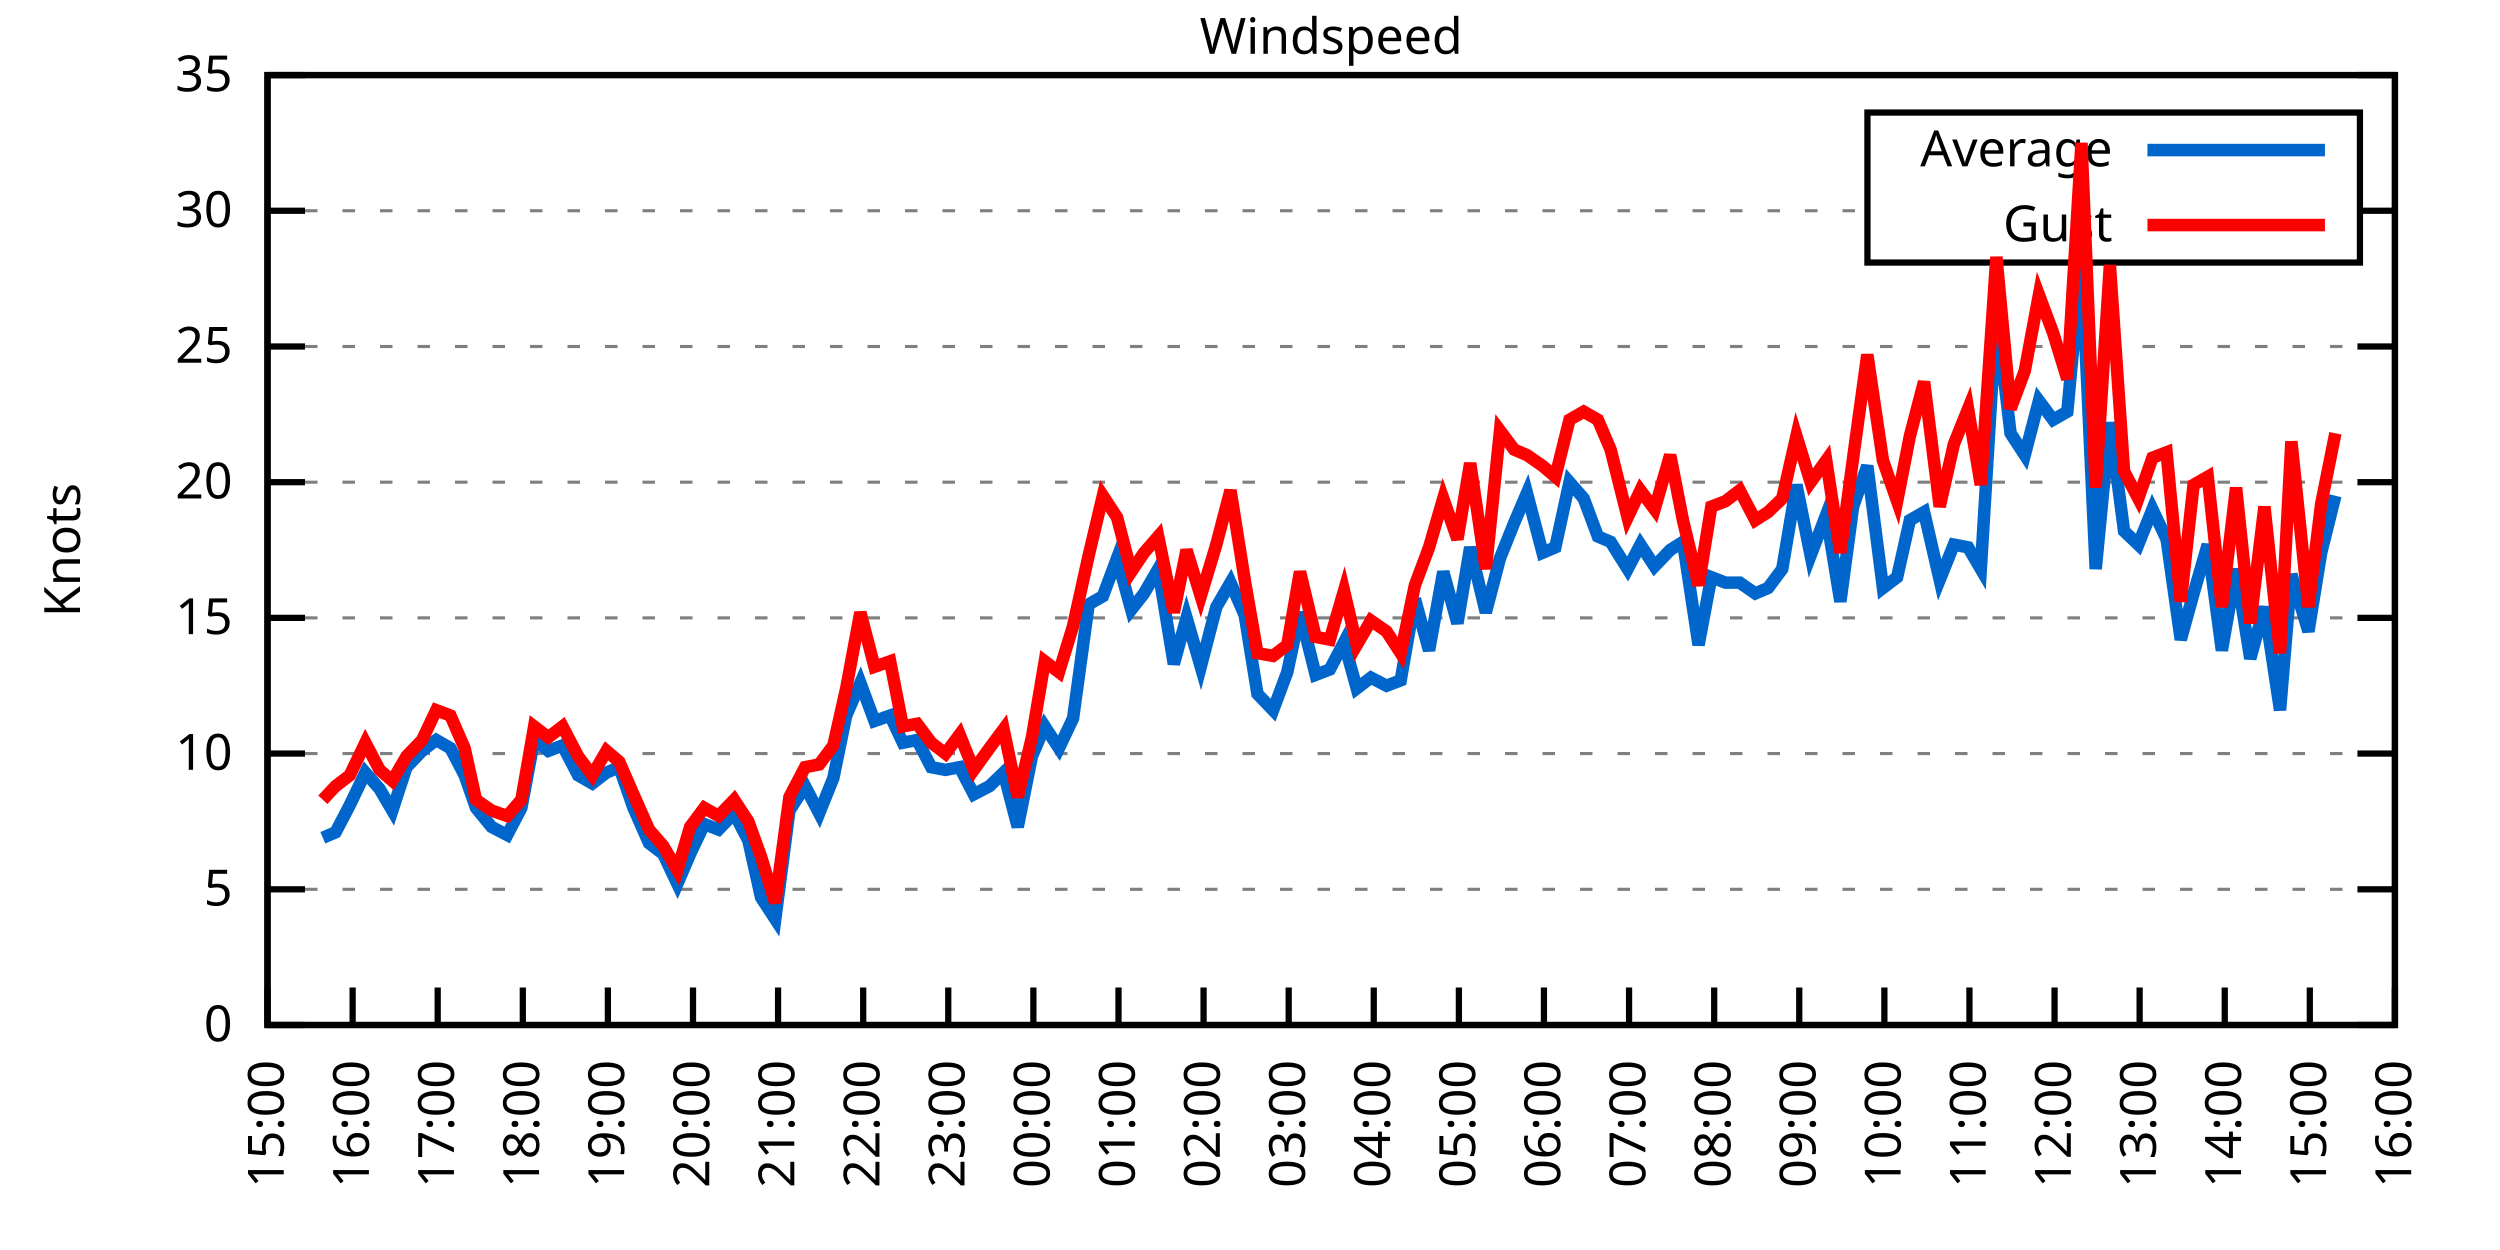
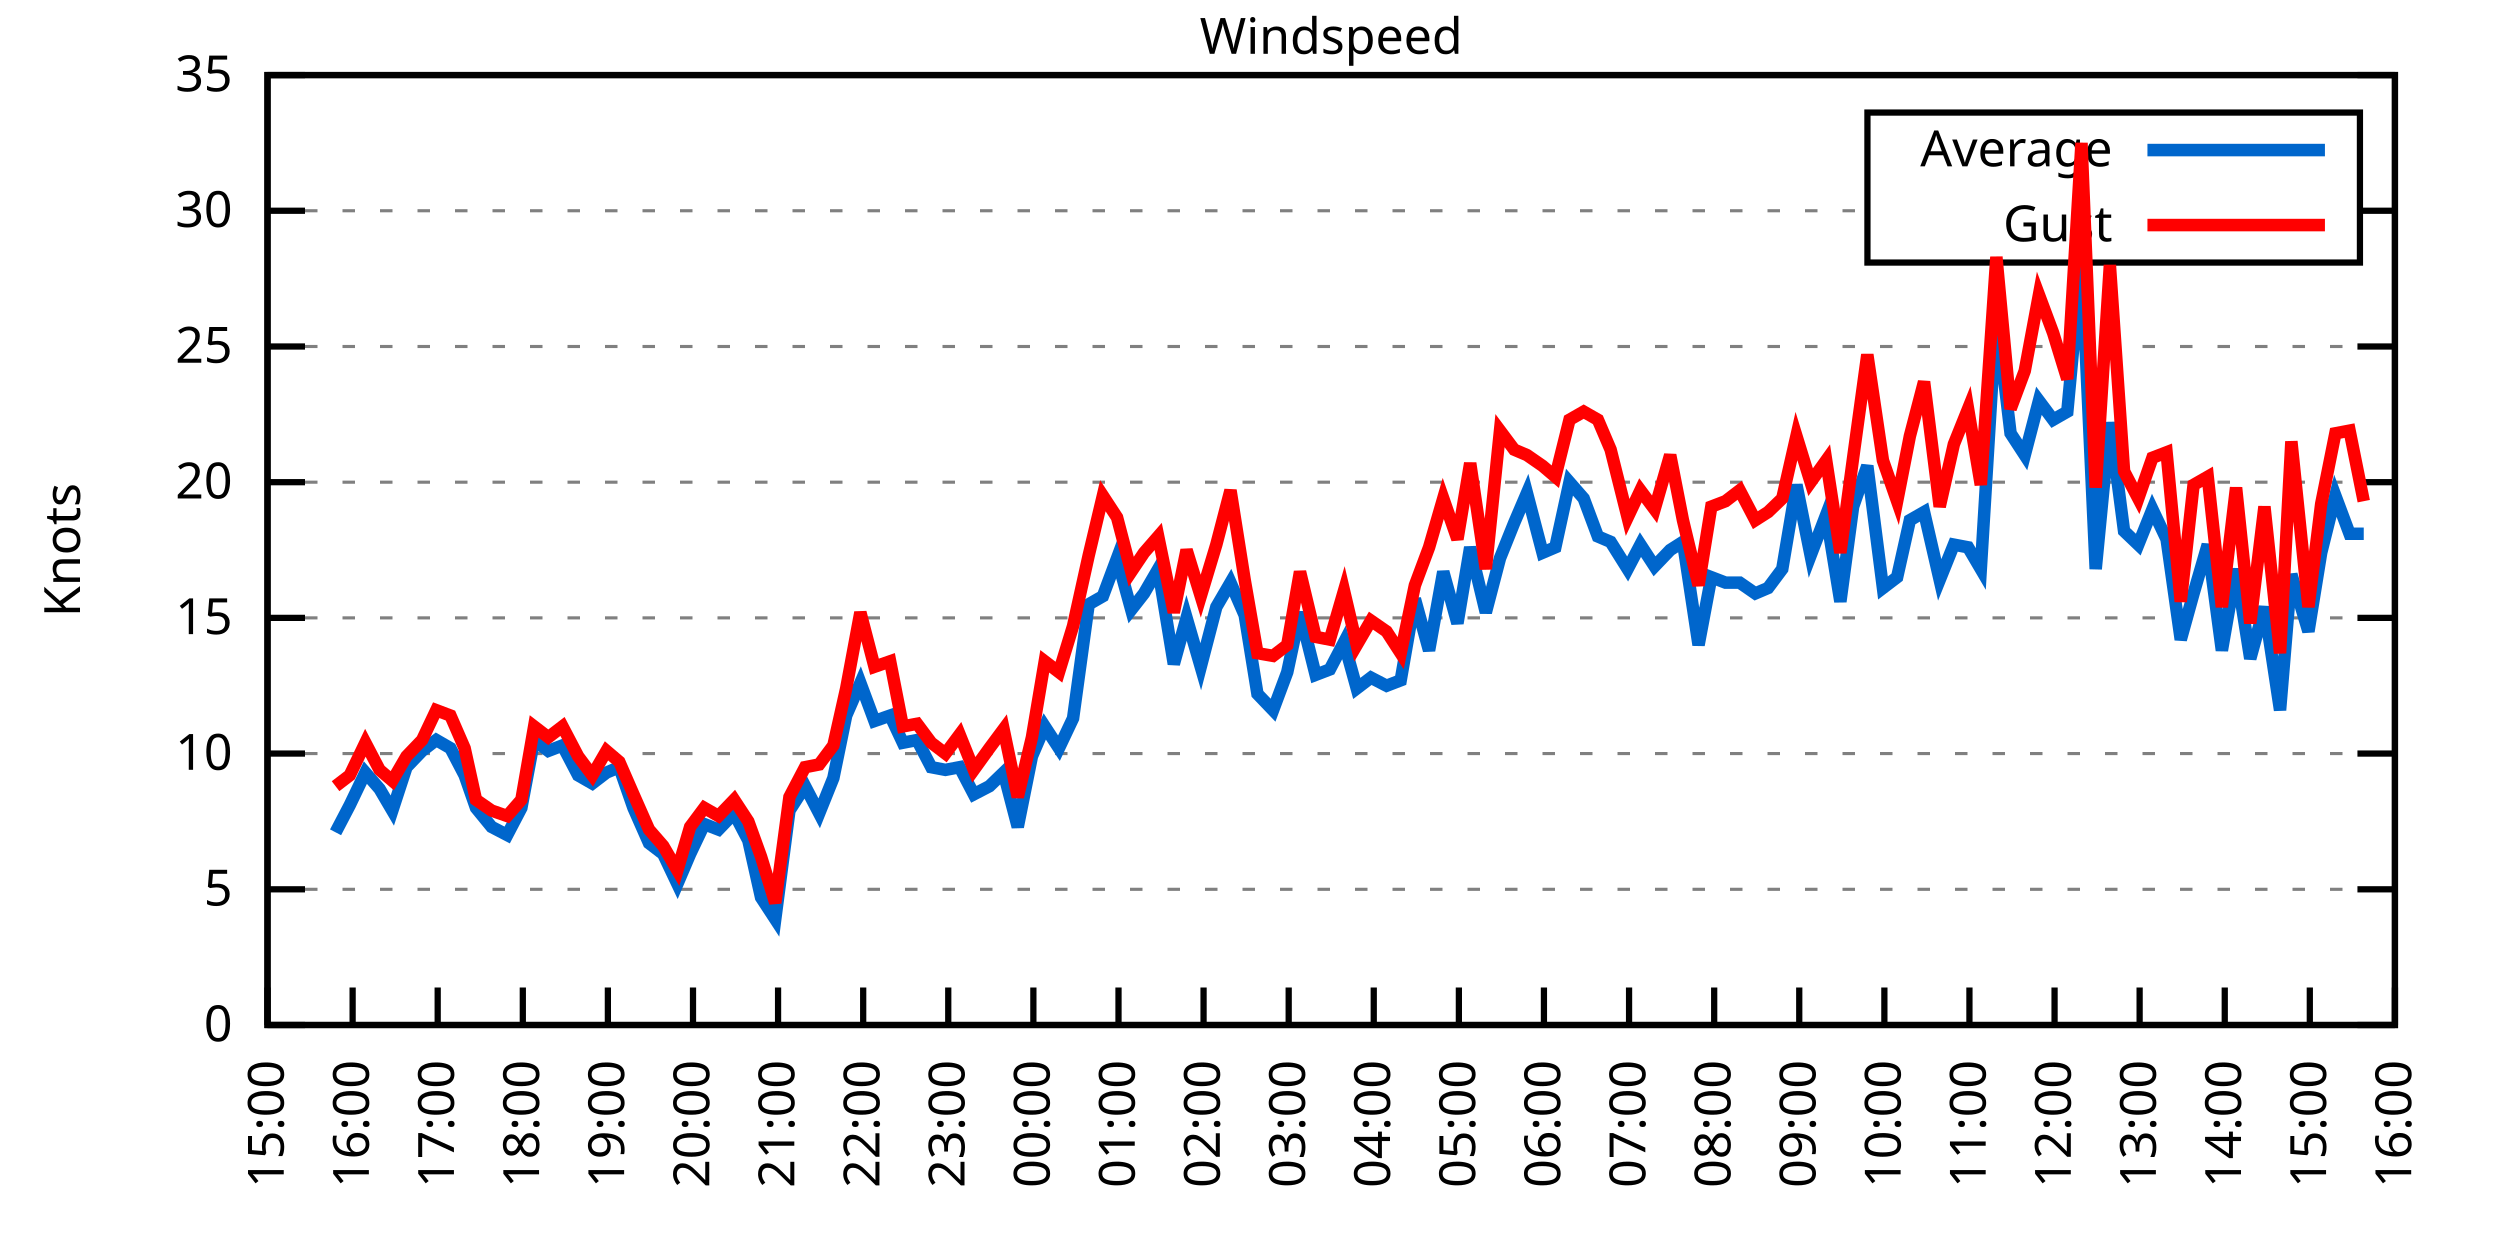
<svg xmlns="http://www.w3.org/2000/svg" xmlns:xlink="http://www.w3.org/1999/xlink" width="400" height="200" viewBox="0 0 400 200">
  <g id="gnuplot_canvas">
    <rect x="0" y="0" width="400" height="200" fill="none" />
    <defs>
      <circle id="gpDot" r="0.5" stroke-width="0.5" stroke="currentColor" />
      <path id="gpPt0" stroke-width="0.333" stroke="currentColor" d="M-1,0 h2 M0,-1 v2" />
      <path id="gpPt1" stroke-width="0.333" stroke="currentColor" d="M-1,-1 L1,1 M1,-1 L-1,1" />
      <path id="gpPt2" stroke-width="0.333" stroke="currentColor" d="M-1,0 L1,0 M0,-1 L0,1 M-1,-1 L1,1 M-1,1 L1,-1" />
      <rect id="gpPt3" stroke-width="0.333" stroke="currentColor" x="-1" y="-1" width="2" height="2" />
      <rect id="gpPt4" stroke-width="0.333" stroke="currentColor" fill="currentColor" x="-1" y="-1" width="2" height="2" />
      <circle id="gpPt5" stroke-width="0.333" stroke="currentColor" cx="0" cy="0" r="1" />
      <use xlink:href="#gpPt5" id="gpPt6" fill="currentColor" stroke="none" />
      <path id="gpPt7" stroke-width="0.333" stroke="currentColor" d="M0,-1.33 L-1.33,0.67 L1.33,0.67 z" />
      <use xlink:href="#gpPt7" id="gpPt8" fill="currentColor" stroke="none" />
      <use xlink:href="#gpPt7" id="gpPt9" stroke="currentColor" transform="rotate(180)" />
      <use xlink:href="#gpPt9" id="gpPt10" fill="currentColor" stroke="none" />
      <use xlink:href="#gpPt3" id="gpPt11" stroke="currentColor" transform="rotate(45)" />
      <use xlink:href="#gpPt11" id="gpPt12" fill="currentColor" stroke="none" />
      <path id="gpPt13" stroke-width="0.333" stroke="currentColor" d="M0,1.330 L1.265,0.411 L0.782,-1.067 L-0.782,-1.076 L-1.265,0.411 z" />
      <use xlink:href="#gpPt13" id="gpPt14" fill="currentColor" stroke="none" />
      <filter id="textbox" filterUnits="objectBoundingBox" x="0" y="0" height="1" width="1">
        <feFlood flood-color="white" flood-opacity="1" result="bgnd" />
        <feComposite in="SourceGraphic" in2="bgnd" operator="atop" />
      </filter>
      <filter id="greybox" filterUnits="objectBoundingBox" x="0" y="0" height="1" width="1">
        <feFlood flood-color="lightgrey" flood-opacity="1" result="grey" />
        <feComposite in="SourceGraphic" in2="grey" operator="atop" />
      </filter>
    </defs>
    <g fill="none" color="white" stroke="currentColor" stroke-width="1.00" stroke-linecap="butt" stroke-linejoin="miter">
</g>
    <g fill="none" color="black" stroke="currentColor" stroke-width="1.00" stroke-linecap="butt" stroke-linejoin="miter">
      <g stroke="none" shape-rendering="crispEdges">
        <polygon fill="rgb(255, 255, 255)" points="42.80,164.00 383.18,164.00 383.18,12.02 42.80,12.02 " />
      </g>
    </g>
    <g fill="none" color="black" stroke="currentColor" stroke-width="1.00" stroke-linecap="butt" stroke-linejoin="miter">
</g>
    <g fill="none" color="black" stroke="black" stroke-width="0.50" stroke-linecap="butt" stroke-linejoin="miter">
</g>
    <g fill="none" color="gray" stroke="currentColor" stroke-width="0.50" stroke-linecap="butt" stroke-linejoin="miter">
      <path stroke="gray" stroke-dasharray="2,4" class="gridline" d="M42.80,164.00 L383.19,164.00  " />
    </g>
    <g fill="none" color="gray" stroke="gray" stroke-width="1.00" stroke-linecap="butt" stroke-linejoin="miter">
</g>
    <g fill="none" color="black" stroke="currentColor" stroke-width="1.00" stroke-linecap="butt" stroke-linejoin="miter">
      <path stroke="black" d="M42.80,164.00 L48.80,164.00 M383.19,164.00 L377.19,164.00  " />
      <g transform="translate(37.20,166.60)" stroke="none" fill="black" font-family="Sans" font-size="8.00" text-anchor="end">
        <text>
          <tspan font-family="Sans"> 0</tspan>
        </text>
      </g>
    </g>
    <g fill="none" color="black" stroke="currentColor" stroke-width="1.00" stroke-linecap="butt" stroke-linejoin="miter">
</g>
    <g fill="none" color="black" stroke="black" stroke-width="0.50" stroke-linecap="butt" stroke-linejoin="miter">
</g>
    <g fill="none" color="gray" stroke="currentColor" stroke-width="0.50" stroke-linecap="butt" stroke-linejoin="miter">
      <path stroke="gray" stroke-dasharray="2,4" class="gridline" d="M42.80,142.29 L383.19,142.29  " />
    </g>
    <g fill="none" color="gray" stroke="gray" stroke-width="1.00" stroke-linecap="butt" stroke-linejoin="miter">
</g>
    <g fill="none" color="black" stroke="currentColor" stroke-width="1.00" stroke-linecap="butt" stroke-linejoin="miter">
      <path stroke="black" d="M42.80,142.29 L48.80,142.29 M383.19,142.29 L377.19,142.29  " />
      <g transform="translate(37.20,144.89)" stroke="none" fill="black" font-family="Sans" font-size="8.00" text-anchor="end">
        <text>
          <tspan font-family="Sans"> 5</tspan>
        </text>
      </g>
    </g>
    <g fill="none" color="black" stroke="currentColor" stroke-width="1.00" stroke-linecap="butt" stroke-linejoin="miter">
</g>
    <g fill="none" color="black" stroke="black" stroke-width="0.50" stroke-linecap="butt" stroke-linejoin="miter">
</g>
    <g fill="none" color="gray" stroke="currentColor" stroke-width="0.50" stroke-linecap="butt" stroke-linejoin="miter">
      <path stroke="gray" stroke-dasharray="2,4" class="gridline" d="M42.80,120.57 L383.19,120.57  " />
    </g>
    <g fill="none" color="gray" stroke="gray" stroke-width="1.00" stroke-linecap="butt" stroke-linejoin="miter">
</g>
    <g fill="none" color="black" stroke="currentColor" stroke-width="1.00" stroke-linecap="butt" stroke-linejoin="miter">
      <path stroke="black" d="M42.80,120.57 L48.80,120.57 M383.19,120.57 L377.19,120.57  " />
      <g transform="translate(37.20,123.17)" stroke="none" fill="black" font-family="Sans" font-size="8.00" text-anchor="end">
        <text>
          <tspan font-family="Sans"> 10</tspan>
        </text>
      </g>
    </g>
    <g fill="none" color="black" stroke="currentColor" stroke-width="1.00" stroke-linecap="butt" stroke-linejoin="miter">
</g>
    <g fill="none" color="black" stroke="black" stroke-width="0.50" stroke-linecap="butt" stroke-linejoin="miter">
</g>
    <g fill="none" color="gray" stroke="currentColor" stroke-width="0.50" stroke-linecap="butt" stroke-linejoin="miter">
      <path stroke="gray" stroke-dasharray="2,4" class="gridline" d="M42.80,98.86 L383.19,98.86  " />
    </g>
    <g fill="none" color="gray" stroke="gray" stroke-width="1.00" stroke-linecap="butt" stroke-linejoin="miter">
</g>
    <g fill="none" color="black" stroke="currentColor" stroke-width="1.00" stroke-linecap="butt" stroke-linejoin="miter">
      <path stroke="black" d="M42.80,98.86 L48.80,98.86 M383.19,98.86 L377.19,98.86  " />
      <g transform="translate(37.20,101.46)" stroke="none" fill="black" font-family="Sans" font-size="8.00" text-anchor="end">
        <text>
          <tspan font-family="Sans"> 15</tspan>
        </text>
      </g>
    </g>
    <g fill="none" color="black" stroke="currentColor" stroke-width="1.00" stroke-linecap="butt" stroke-linejoin="miter">
</g>
    <g fill="none" color="black" stroke="black" stroke-width="0.50" stroke-linecap="butt" stroke-linejoin="miter">
</g>
    <g fill="none" color="gray" stroke="currentColor" stroke-width="0.50" stroke-linecap="butt" stroke-linejoin="miter">
      <path stroke="gray" stroke-dasharray="2,4" class="gridline" d="M42.80,77.15 L383.19,77.15  " />
    </g>
    <g fill="none" color="gray" stroke="gray" stroke-width="1.00" stroke-linecap="butt" stroke-linejoin="miter">
</g>
    <g fill="none" color="black" stroke="currentColor" stroke-width="1.00" stroke-linecap="butt" stroke-linejoin="miter">
      <path stroke="black" d="M42.80,77.15 L48.80,77.15 M383.19,77.15 L377.19,77.15  " />
      <g transform="translate(37.20,79.75)" stroke="none" fill="black" font-family="Sans" font-size="8.00" text-anchor="end">
        <text>
          <tspan font-family="Sans"> 20</tspan>
        </text>
      </g>
    </g>
    <g fill="none" color="black" stroke="currentColor" stroke-width="1.00" stroke-linecap="butt" stroke-linejoin="miter">
</g>
    <g fill="none" color="black" stroke="black" stroke-width="0.50" stroke-linecap="butt" stroke-linejoin="miter">
</g>
    <g fill="none" color="gray" stroke="currentColor" stroke-width="0.50" stroke-linecap="butt" stroke-linejoin="miter">
      <path stroke="gray" stroke-dasharray="2,4" class="gridline" d="M42.80,55.44 L383.19,55.44  " />
    </g>
    <g fill="none" color="gray" stroke="gray" stroke-width="1.00" stroke-linecap="butt" stroke-linejoin="miter">
</g>
    <g fill="none" color="black" stroke="currentColor" stroke-width="1.00" stroke-linecap="butt" stroke-linejoin="miter">
      <path stroke="black" d="M42.80,55.44 L48.80,55.44 M383.19,55.44 L377.19,55.44  " />
      <g transform="translate(37.20,58.04)" stroke="none" fill="black" font-family="Sans" font-size="8.00" text-anchor="end">
        <text>
          <tspan font-family="Sans"> 25</tspan>
        </text>
      </g>
    </g>
    <g fill="none" color="black" stroke="currentColor" stroke-width="1.00" stroke-linecap="butt" stroke-linejoin="miter">
</g>
    <g fill="none" color="black" stroke="black" stroke-width="0.50" stroke-linecap="butt" stroke-linejoin="miter">
</g>
    <g fill="none" color="gray" stroke="currentColor" stroke-width="0.50" stroke-linecap="butt" stroke-linejoin="miter">
      <path stroke="gray" stroke-dasharray="2,4" class="gridline" d="M42.80,33.72 L298.79,33.72 M377.59,33.72 L383.19,33.72  " />
    </g>
    <g fill="none" color="gray" stroke="gray" stroke-width="1.00" stroke-linecap="butt" stroke-linejoin="miter">
</g>
    <g fill="none" color="black" stroke="currentColor" stroke-width="1.00" stroke-linecap="butt" stroke-linejoin="miter">
      <path stroke="black" d="M42.80,33.72 L48.80,33.72 M383.19,33.72 L377.19,33.72  " />
      <g transform="translate(37.20,36.32)" stroke="none" fill="black" font-family="Sans" font-size="8.00" text-anchor="end">
        <text>
          <tspan font-family="Sans"> 30</tspan>
        </text>
      </g>
    </g>
    <g fill="none" color="black" stroke="currentColor" stroke-width="1.00" stroke-linecap="butt" stroke-linejoin="miter">
</g>
    <g fill="none" color="black" stroke="black" stroke-width="0.50" stroke-linecap="butt" stroke-linejoin="miter">
</g>
    <g fill="none" color="gray" stroke="currentColor" stroke-width="0.50" stroke-linecap="butt" stroke-linejoin="miter">
      <path stroke="gray" stroke-dasharray="2,4" class="gridline" d="M42.80,12.01 L383.19,12.01  " />
    </g>
    <g fill="none" color="gray" stroke="gray" stroke-width="1.00" stroke-linecap="butt" stroke-linejoin="miter">
</g>
    <g fill="none" color="black" stroke="currentColor" stroke-width="1.00" stroke-linecap="butt" stroke-linejoin="miter">
      <path stroke="black" d="M42.80,12.01 L48.80,12.01 M383.19,12.01 L377.19,12.01  " />
      <g transform="translate(37.20,14.61)" stroke="none" fill="black" font-family="Sans" font-size="8.00" text-anchor="end">
        <text>
          <tspan font-family="Sans"> 35</tspan>
        </text>
      </g>
    </g>
    <g fill="none" color="black" stroke="currentColor" stroke-width="1.00" stroke-linecap="butt" stroke-linejoin="miter">
      <path stroke="black" d="M42.80,164.00 L42.80,158.00  " />
      <g transform="translate(45.40,169.60) rotate(270.00)" stroke="none" fill="black" font-family="Sans" font-size="8.00" text-anchor="end">
        <text>
          <tspan font-family="Sans">15:00</tspan>
        </text>
      </g>
    </g>
    <g fill="none" color="black" stroke="currentColor" stroke-width="1.00" stroke-linecap="butt" stroke-linejoin="miter">
      <path stroke="black" d="M56.42,164.00 L56.42,158.00  " />
      <g transform="translate(59.02,169.60) rotate(270.00)" stroke="none" fill="black" font-family="Sans" font-size="8.00" text-anchor="end">
        <text>
          <tspan font-family="Sans">16:00</tspan>
        </text>
      </g>
    </g>
    <g fill="none" color="black" stroke="currentColor" stroke-width="1.00" stroke-linecap="butt" stroke-linejoin="miter">
      <path stroke="black" d="M70.03,164.00 L70.03,158.00  " />
      <g transform="translate(72.63,169.60) rotate(270.00)" stroke="none" fill="black" font-family="Sans" font-size="8.00" text-anchor="end">
        <text>
          <tspan font-family="Sans">17:00</tspan>
        </text>
      </g>
    </g>
    <g fill="none" color="black" stroke="currentColor" stroke-width="1.00" stroke-linecap="butt" stroke-linejoin="miter">
      <path stroke="black" d="M83.65,164.00 L83.65,158.00  " />
      <g transform="translate(86.25,169.60) rotate(270.00)" stroke="none" fill="black" font-family="Sans" font-size="8.00" text-anchor="end">
        <text>
          <tspan font-family="Sans">18:00</tspan>
        </text>
      </g>
    </g>
    <g fill="none" color="black" stroke="currentColor" stroke-width="1.00" stroke-linecap="butt" stroke-linejoin="miter">
      <path stroke="black" d="M97.26,164.00 L97.26,158.00  " />
      <g transform="translate(99.86,169.60) rotate(270.00)" stroke="none" fill="black" font-family="Sans" font-size="8.00" text-anchor="end">
        <text>
          <tspan font-family="Sans">19:00</tspan>
        </text>
      </g>
    </g>
    <g fill="none" color="black" stroke="currentColor" stroke-width="1.00" stroke-linecap="butt" stroke-linejoin="miter">
      <path stroke="black" d="M110.88,164.00 L110.88,158.00  " />
      <g transform="translate(113.48,169.60) rotate(270.00)" stroke="none" fill="black" font-family="Sans" font-size="8.00" text-anchor="end">
        <text>
          <tspan font-family="Sans">20:00</tspan>
        </text>
      </g>
    </g>
    <g fill="none" color="black" stroke="currentColor" stroke-width="1.00" stroke-linecap="butt" stroke-linejoin="miter">
      <path stroke="black" d="M124.49,164.00 L124.49,158.00  " />
      <g transform="translate(127.09,169.60) rotate(270.00)" stroke="none" fill="black" font-family="Sans" font-size="8.00" text-anchor="end">
        <text>
          <tspan font-family="Sans">21:00</tspan>
        </text>
      </g>
    </g>
    <g fill="none" color="black" stroke="currentColor" stroke-width="1.00" stroke-linecap="butt" stroke-linejoin="miter">
      <path stroke="black" d="M138.11,164.00 L138.11,158.00  " />
      <g transform="translate(140.71,169.60) rotate(270.00)" stroke="none" fill="black" font-family="Sans" font-size="8.00" text-anchor="end">
        <text>
          <tspan font-family="Sans">22:00</tspan>
        </text>
      </g>
    </g>
    <g fill="none" color="black" stroke="currentColor" stroke-width="1.00" stroke-linecap="butt" stroke-linejoin="miter">
      <path stroke="black" d="M151.72,164.00 L151.72,158.00  " />
      <g transform="translate(154.32,169.60) rotate(270.00)" stroke="none" fill="black" font-family="Sans" font-size="8.00" text-anchor="end">
        <text>
          <tspan font-family="Sans">23:00</tspan>
        </text>
      </g>
    </g>
    <g fill="none" color="black" stroke="currentColor" stroke-width="1.00" stroke-linecap="butt" stroke-linejoin="miter">
      <path stroke="black" d="M165.34,164.00 L165.34,158.00  " />
      <g transform="translate(167.94,169.60) rotate(270.00)" stroke="none" fill="black" font-family="Sans" font-size="8.00" text-anchor="end">
        <text>
          <tspan font-family="Sans">00:00</tspan>
        </text>
      </g>
    </g>
    <g fill="none" color="black" stroke="currentColor" stroke-width="1.00" stroke-linecap="butt" stroke-linejoin="miter">
      <path stroke="black" d="M178.96,164.00 L178.96,158.00  " />
      <g transform="translate(181.56,169.60) rotate(270.00)" stroke="none" fill="black" font-family="Sans" font-size="8.00" text-anchor="end">
        <text>
          <tspan font-family="Sans">01:00</tspan>
        </text>
      </g>
    </g>
    <g fill="none" color="black" stroke="currentColor" stroke-width="1.00" stroke-linecap="butt" stroke-linejoin="miter">
      <path stroke="black" d="M192.57,164.00 L192.57,158.00  " />
      <g transform="translate(195.17,169.60) rotate(270.00)" stroke="none" fill="black" font-family="Sans" font-size="8.00" text-anchor="end">
        <text>
          <tspan font-family="Sans">02:00</tspan>
        </text>
      </g>
    </g>
    <g fill="none" color="black" stroke="currentColor" stroke-width="1.00" stroke-linecap="butt" stroke-linejoin="miter">
      <path stroke="black" d="M206.19,164.00 L206.19,158.00  " />
      <g transform="translate(208.79,169.60) rotate(270.00)" stroke="none" fill="black" font-family="Sans" font-size="8.00" text-anchor="end">
        <text>
          <tspan font-family="Sans">03:00</tspan>
        </text>
      </g>
    </g>
    <g fill="none" color="black" stroke="currentColor" stroke-width="1.00" stroke-linecap="butt" stroke-linejoin="miter">
      <path stroke="black" d="M219.80,164.00 L219.80,158.00  " />
      <g transform="translate(222.40,169.60) rotate(270.00)" stroke="none" fill="black" font-family="Sans" font-size="8.00" text-anchor="end">
        <text>
          <tspan font-family="Sans">04:00</tspan>
        </text>
      </g>
    </g>
    <g fill="none" color="black" stroke="currentColor" stroke-width="1.00" stroke-linecap="butt" stroke-linejoin="miter">
      <path stroke="black" d="M233.42,164.00 L233.42,158.00  " />
      <g transform="translate(236.02,169.60) rotate(270.00)" stroke="none" fill="black" font-family="Sans" font-size="8.00" text-anchor="end">
        <text>
          <tspan font-family="Sans">05:00</tspan>
        </text>
      </g>
    </g>
    <g fill="none" color="black" stroke="currentColor" stroke-width="1.00" stroke-linecap="butt" stroke-linejoin="miter">
      <path stroke="black" d="M247.03,164.00 L247.03,158.00  " />
      <g transform="translate(249.63,169.60) rotate(270.00)" stroke="none" fill="black" font-family="Sans" font-size="8.00" text-anchor="end">
        <text>
          <tspan font-family="Sans">06:00</tspan>
        </text>
      </g>
    </g>
    <g fill="none" color="black" stroke="currentColor" stroke-width="1.00" stroke-linecap="butt" stroke-linejoin="miter">
      <path stroke="black" d="M260.65,164.00 L260.65,158.00  " />
      <g transform="translate(263.25,169.60) rotate(270.00)" stroke="none" fill="black" font-family="Sans" font-size="8.00" text-anchor="end">
        <text>
          <tspan font-family="Sans">07:00</tspan>
        </text>
      </g>
    </g>
    <g fill="none" color="black" stroke="currentColor" stroke-width="1.00" stroke-linecap="butt" stroke-linejoin="miter">
      <path stroke="black" d="M274.27,164.00 L274.27,158.00  " />
      <g transform="translate(276.87,169.60) rotate(270.00)" stroke="none" fill="black" font-family="Sans" font-size="8.00" text-anchor="end">
        <text>
          <tspan font-family="Sans">08:00</tspan>
        </text>
      </g>
    </g>
    <g fill="none" color="black" stroke="currentColor" stroke-width="1.00" stroke-linecap="butt" stroke-linejoin="miter">
      <path stroke="black" d="M287.88,164.00 L287.88,158.00  " />
      <g transform="translate(290.48,169.60) rotate(270.00)" stroke="none" fill="black" font-family="Sans" font-size="8.00" text-anchor="end">
        <text>
          <tspan font-family="Sans">09:00</tspan>
        </text>
      </g>
    </g>
    <g fill="none" color="black" stroke="currentColor" stroke-width="1.00" stroke-linecap="butt" stroke-linejoin="miter">
      <path stroke="black" d="M301.50,164.00 L301.50,158.00  " />
      <g transform="translate(304.10,169.60) rotate(270.00)" stroke="none" fill="black" font-family="Sans" font-size="8.00" text-anchor="end">
        <text>
          <tspan font-family="Sans">10:00</tspan>
        </text>
      </g>
    </g>
    <g fill="none" color="black" stroke="currentColor" stroke-width="1.00" stroke-linecap="butt" stroke-linejoin="miter">
      <path stroke="black" d="M315.11,164.00 L315.11,158.00  " />
      <g transform="translate(317.71,169.60) rotate(270.00)" stroke="none" fill="black" font-family="Sans" font-size="8.00" text-anchor="end">
        <text>
          <tspan font-family="Sans">11:00</tspan>
        </text>
      </g>
    </g>
    <g fill="none" color="black" stroke="currentColor" stroke-width="1.00" stroke-linecap="butt" stroke-linejoin="miter">
      <path stroke="black" d="M328.73,164.00 L328.73,158.00  " />
      <g transform="translate(331.33,169.60) rotate(270.00)" stroke="none" fill="black" font-family="Sans" font-size="8.00" text-anchor="end">
        <text>
          <tspan font-family="Sans">12:00</tspan>
        </text>
      </g>
    </g>
    <g fill="none" color="black" stroke="currentColor" stroke-width="1.00" stroke-linecap="butt" stroke-linejoin="miter">
      <path stroke="black" d="M342.34,164.00 L342.34,158.00  " />
      <g transform="translate(344.94,169.60) rotate(270.00)" stroke="none" fill="black" font-family="Sans" font-size="8.00" text-anchor="end">
        <text>
          <tspan font-family="Sans">13:00</tspan>
        </text>
      </g>
    </g>
    <g fill="none" color="black" stroke="currentColor" stroke-width="1.00" stroke-linecap="butt" stroke-linejoin="miter">
      <path stroke="black" d="M355.96,164.00 L355.96,158.00  " />
      <g transform="translate(358.56,169.60) rotate(270.00)" stroke="none" fill="black" font-family="Sans" font-size="8.00" text-anchor="end">
        <text>
          <tspan font-family="Sans">14:00</tspan>
        </text>
      </g>
    </g>
    <g fill="none" color="black" stroke="currentColor" stroke-width="1.00" stroke-linecap="butt" stroke-linejoin="miter">
      <path stroke="black" d="M369.57,164.00 L369.57,158.00  " />
      <g transform="translate(372.17,169.60) rotate(270.00)" stroke="none" fill="black" font-family="Sans" font-size="8.00" text-anchor="end">
        <text>
          <tspan font-family="Sans">15:00</tspan>
        </text>
      </g>
    </g>
    <g fill="none" color="black" stroke="currentColor" stroke-width="1.00" stroke-linecap="butt" stroke-linejoin="miter">
      <path stroke="black" d="M383.19,164.00 L383.19,158.00  " />
      <g transform="translate(385.79,169.60) rotate(270.00)" stroke="none" fill="black" font-family="Sans" font-size="8.00" text-anchor="end">
        <text>
          <tspan font-family="Sans">16:00</tspan>
        </text>
      </g>
    </g>
    <g fill="none" color="black" stroke="currentColor" stroke-width="1.00" stroke-linecap="butt" stroke-linejoin="miter">
</g>
    <g fill="none" color="black" stroke="currentColor" stroke-width="1.00" stroke-linecap="butt" stroke-linejoin="miter">
      <path stroke="black" d="M42.80,12.01 L42.80,164.00 L383.19,164.00 L383.19,12.01 L42.80,12.01 Z  " />
    </g>
    <g fill="none" color="black" stroke="currentColor" stroke-width="1.00" stroke-linecap="butt" stroke-linejoin="miter">
</g>
    <g fill="none" color="black" stroke="currentColor" stroke-width="1.00" stroke-linecap="butt" stroke-linejoin="miter">
      <path stroke="black" d="M298.79,42.01 L298.79,18.01 L377.59,18.01 L377.59,42.01 L298.79,42.01 Z  " />
    </g>
    <g id="Windspeed_plot_1">
      <g fill="none" color="white" stroke="black" stroke-width="2.00" stroke-linecap="butt" stroke-linejoin="miter">
</g>
      <g fill="none" color="black" stroke="currentColor" stroke-width="2.00" stroke-linecap="butt" stroke-linejoin="miter">
        <g transform="translate(337.99,26.61)" stroke="none" fill="black" font-family="Sans" font-size="8.00" text-anchor="end">
          <text>
            <tspan font-family="Sans">Average</tspan>
          </text>
        </g>
      </g>
      <g fill="none" color="black" stroke="currentColor" stroke-width="2.00" stroke-linecap="butt" stroke-linejoin="miter">
-         <path stroke="rgb(  0, 102, 204)" d="M343.59,24.01 L371.99,24.01 M51.65,134.04 L53.69,133.17 L55.96,128.83 L58.46,123.61 L60.73,126.22 L62.77,129.69   L65.04,122.75 L67.54,120.14 L69.80,118.40 L72.07,119.71 L74.34,124.05 L76.16,129.26 L78.65,132.30 L81.15,133.60   L83.42,129.26 L85.46,118.40 L87.73,120.14 L90.00,119.27 L92.50,124.05 L94.77,125.35 L97.04,123.61 L99.08,122.75   L101.35,129.26 L103.84,134.90 L106.11,136.64 L108.38,141.42 L110.42,136.64 L112.69,131.86 L114.96,132.73 L117.46,130.13   L119.73,134.47 L121.77,143.59 L124.04,147.06 L126.31,129.69 L128.81,125.79 L131.07,130.13 L133.34,124.48 L135.39,114.49   L137.66,109.28 L139.92,115.36 L142.42,114.49 L144.46,118.84 L146.73,118.40 L149.00,122.75 L151.27,123.18 L153.54,122.75   L155.81,127.09 L158.31,125.79 L160.57,123.61 L162.84,132.30 L165.11,121.01 L167.16,116.23 L169.43,119.71 L171.69,114.93   L174.19,96.69 L176.46,95.39 L178.73,89.31 L181.00,97.56 L183.04,94.95 L185.31,91.04 L187.81,106.24 L189.85,98.86   L192.12,106.68 L194.61,97.12 L196.88,93.22 L199.15,98.43 L201.19,111.02 L203.69,113.63 L205.96,107.55 L208.00,97.99   L210.50,107.98 L212.77,107.11 L215.04,102.77 L217.08,110.15 L219.35,108.42 L221.85,109.72 L224.11,108.85 L226.38,95.82   L228.65,104.07 L230.92,91.48 L233.19,99.73 L235.23,87.57 L237.73,97.99 L240.00,89.31 L242.27,83.66 L244.31,78.89   L246.81,88.44 L248.85,87.57 L251.12,77.15 L253.39,79.75 L255.66,85.83 L257.70,86.70 L260.42,91.04 L262.47,87.14   L264.73,90.61 L267.23,88.00 L269.27,86.70 L271.77,103.20 L273.81,92.35 L276.08,93.22 L278.35,93.22 L280.85,94.95   L282.89,94.08 L285.16,91.04 L287.43,77.58 L289.70,88.87 L292.19,82.36 L294.46,96.26 L296.50,81.06 L298.77,74.54   L301.27,94.08 L303.54,92.35 L305.58,83.23 L307.85,81.93 L310.35,92.78 L312.62,87.14 L314.89,87.57 L316.93,91.04   L319.42,50.22 L321.69,69.33 L323.96,72.81 L326.23,64.12 L328.50,67.16 L330.77,65.86 L333.04,41.54 L335.31,91.04   L337.58,67.59 L339.85,84.97 L342.12,87.14 L344.39,81.49 L346.65,86.27 L348.92,102.34 L350.97,94.95 L353.24,87.14   L355.50,104.07 L357.77,91.04 L360.04,105.38 L362.31,97.12 L364.81,113.63 L366.62,91.91 L369.35,101.03 L371.39,88.44   L373.66,79.32  " />
+         <path stroke="rgb(  0, 102, 204)" d="M343.59,24.01 L371.99,24.01 M53.69,133.17 L55.96,128.83 L58.46,123.61 L60.73,126.22 L62.77,129.69 L65.04,122.75   L67.54,120.14 L69.80,118.40 L72.07,119.71 L74.34,124.05 L76.16,129.26 L78.65,132.30 L81.15,133.60 L83.42,129.26   L85.46,118.40 L87.73,120.14 L90.00,119.27 L92.50,124.05 L94.77,125.35 L97.04,123.61 L99.08,122.75 L101.35,129.26   L103.84,134.90 L106.11,136.64 L108.38,141.42 L110.42,136.64 L112.69,131.86 L114.96,132.73 L117.46,130.13 L119.73,134.47   L121.77,143.59 L124.04,147.06 L126.31,129.69 L128.81,125.79 L131.07,130.13 L133.34,124.48 L135.39,114.49 L137.66,109.28   L139.92,115.36 L142.42,114.49 L144.46,118.84 L146.73,118.40 L149.00,122.75 L151.27,123.18 L153.54,122.75 L155.81,127.09   L158.31,125.79 L160.57,123.61 L162.84,132.30 L165.11,121.01 L167.16,116.23 L169.43,119.71 L171.69,114.93 L174.19,96.69   L176.46,95.39 L178.73,89.31 L181.00,97.56 L183.04,94.95 L185.31,91.04 L187.81,106.24 L189.85,98.86 L192.12,106.68   L194.61,97.12 L196.88,93.22 L199.15,98.43 L201.19,111.02 L203.69,113.63 L205.96,107.55 L208.00,97.99 L210.50,107.98   L212.77,107.11 L215.04,102.77 L217.08,110.15 L219.35,108.42 L221.85,109.72 L224.11,108.85 L226.38,95.82 L228.65,104.07   L230.92,91.48 L233.19,99.73 L235.23,87.57 L237.73,97.99 L240.00,89.31 L242.27,83.66 L244.31,78.89 L246.81,88.44   L248.85,87.57 L251.12,77.15 L253.39,79.75 L255.66,85.83 L257.70,86.70 L260.42,91.04 L262.47,87.14 L264.73,90.61   L267.23,88.00 L269.27,86.70 L271.77,103.20 L273.81,92.35 L276.08,93.22 L278.35,93.22 L280.85,94.95 L282.89,94.08   L285.16,91.04 L287.43,77.58 L289.70,88.87 L292.19,82.36 L294.46,96.26 L296.50,81.06 L298.77,74.54 L301.27,94.08   L303.54,92.35 L305.58,83.23 L307.85,81.93 L310.35,92.78 L312.62,87.14 L314.89,87.57 L316.93,91.04 L319.42,50.22   L321.69,69.33 L323.96,72.81 L326.23,64.12 L328.50,67.16 L330.77,65.86 L333.04,41.54 L335.31,91.04 L337.58,67.59   L339.85,84.97 L342.12,87.14 L344.39,81.49 L346.65,86.27 L348.92,102.34 L350.97,94.95 L353.24,87.14 L355.50,104.07   L357.77,91.04 L360.04,105.38 L362.31,97.12 L364.81,113.63 L366.62,91.91 L369.35,101.03 L371.39,88.44 L373.66,79.32   L375.93,85.40 L378.20,85.40  " />
      </g>
    </g>
    <g id="Windspeed_plot_2">
      <g fill="none" color="black" stroke="currentColor" stroke-width="2.00" stroke-linecap="butt" stroke-linejoin="miter">
        <g transform="translate(337.99,38.61)" stroke="none" fill="black" font-family="Sans" font-size="8.00" text-anchor="end">
          <text>
            <tspan font-family="Sans">Gust</tspan>
          </text>
        </g>
      </g>
      <g fill="none" color="black" stroke="currentColor" stroke-width="2.00" stroke-linecap="butt" stroke-linejoin="miter">
-         <path stroke="rgb(255,   0,   0)" d="M343.59,36.01 L371.99,36.01 M51.65,127.96 L53.69,125.79 L55.96,124.05 L58.46,118.84 L60.73,123.18 L62.77,124.92   L65.04,121.01 L67.54,118.40 L69.80,113.63 L72.07,114.49 L74.34,119.71 L76.16,127.96 L78.65,129.69 L81.15,130.56   L83.42,127.96 L85.46,116.23 L87.73,117.97 L90.00,116.23 L92.50,121.01 L94.77,124.05 L97.04,120.14 L99.08,121.88   L101.35,127.09 L103.84,132.73 L106.11,135.34 L108.38,139.25 L110.42,132.30 L112.69,129.26 L114.96,130.56 L117.46,127.96   L119.73,131.43 L121.77,137.08 L124.04,144.46 L126.31,127.52 L128.81,122.75 L131.07,122.31 L133.34,119.27 L135.39,110.15   L137.66,97.99 L139.92,106.68 L142.42,105.81 L144.46,116.23 L146.73,115.80 L149.00,118.84 L151.27,120.57 L153.54,117.53   L155.81,123.18 L158.31,119.71 L160.57,116.67 L162.84,127.52 L165.11,117.97 L167.16,105.81 L169.43,107.55 L171.69,100.16   L174.19,88.87 L176.46,79.32 L178.73,82.79 L181.00,91.48 L183.04,88.44 L185.31,85.83 L187.81,97.99 L189.85,88.00   L192.12,95.39 L194.61,87.14 L196.88,78.45 L199.15,92.78 L201.19,104.51 L203.69,104.94 L205.96,103.20 L208.00,91.48   L210.50,101.90 L212.77,102.34 L215.04,94.52 L217.08,103.20 L219.35,99.30 L221.85,101.03 L224.11,104.51 L226.38,93.65   L228.65,87.57 L230.92,79.75 L233.19,86.27 L235.23,74.11 L237.73,91.04 L240.00,68.90 L242.27,71.94 L244.31,72.81   L246.81,74.54 L248.85,76.28 L251.12,67.16 L253.39,65.86 L255.66,67.16 L257.70,71.94 L260.42,82.79 L262.47,78.45   L264.73,81.49 L267.23,72.81 L269.27,83.23 L271.77,93.65 L273.81,81.06 L276.08,80.19 L278.35,78.45 L280.85,83.23   L282.89,81.93 L285.16,79.75 L287.43,69.77 L289.70,77.15 L292.19,73.67 L294.46,88.44 L296.50,73.24 L298.77,56.74   L301.27,73.67 L303.54,80.19 L305.58,69.77 L307.85,61.08 L310.35,81.06 L312.62,71.07 L314.89,65.42 L316.93,77.58   L319.42,41.11 L321.69,65.42 L323.96,59.34 L326.23,47.18 L328.50,53.26 L330.77,60.65 L333.04,22.87 L335.31,78.02   L337.58,42.41 L339.85,75.41 L342.12,79.75 L344.39,73.24 L346.65,72.37 L348.92,96.26 L350.97,77.58 L353.24,76.28   L355.50,97.12 L357.77,78.02 L360.04,99.73 L362.31,81.06 L364.81,104.51 L366.62,70.63 L369.35,97.12 L371.39,80.62   L373.66,69.33  " />
+         <path stroke="rgb(255,   0,   0)" d="M343.59,36.01 L371.99,36.01 M53.69,125.79 L55.96,124.05 L58.46,118.84 L60.73,123.18 L62.77,124.92 L65.04,121.01   L67.54,118.40 L69.80,113.63 L72.07,114.49 L74.34,119.71 L76.16,127.96 L78.65,129.69 L81.15,130.56 L83.42,127.96   L85.46,116.23 L87.73,117.97 L90.00,116.23 L92.50,121.01 L94.77,124.05 L97.04,120.14 L99.08,121.88 L101.35,127.09   L103.84,132.73 L106.11,135.34 L108.38,139.25 L110.42,132.30 L112.69,129.26 L114.96,130.56 L117.46,127.96 L119.73,131.43   L121.77,137.08 L124.04,144.46 L126.31,127.52 L128.81,122.75 L131.07,122.31 L133.34,119.27 L135.39,110.15 L137.66,97.99   L139.92,106.68 L142.42,105.81 L144.46,116.23 L146.73,115.80 L149.00,118.84 L151.27,120.57 L153.54,117.53 L155.81,123.18   L158.31,119.71 L160.57,116.67 L162.84,127.52 L165.11,117.97 L167.16,105.81 L169.43,107.55 L171.69,100.16 L174.19,88.87   L176.46,79.32 L178.73,82.79 L181.00,91.48 L183.04,88.44 L185.31,85.83 L187.81,97.99 L189.85,88.00 L192.12,95.39   L194.61,87.14 L196.88,78.45 L199.15,92.78 L201.19,104.51 L203.69,104.94 L205.96,103.20 L208.00,91.48 L210.50,101.90   L212.77,102.34 L215.04,94.52 L217.08,103.20 L219.35,99.30 L221.85,101.03 L224.11,104.51 L226.38,93.65 L228.65,87.57   L230.92,79.75 L233.19,86.27 L235.23,74.11 L237.73,91.04 L240.00,68.90 L242.27,71.94 L244.31,72.81 L246.81,74.54   L248.85,76.28 L251.12,67.16 L253.39,65.86 L255.66,67.16 L257.70,71.94 L260.42,82.79 L262.47,78.45 L264.73,81.49   L267.23,72.81 L269.27,83.23 L271.77,93.65 L273.81,81.06 L276.08,80.19 L278.35,78.45 L280.85,83.23 L282.89,81.93   L285.16,79.75 L287.43,69.77 L289.70,77.15 L292.19,73.67 L294.46,88.44 L296.50,73.24 L298.77,56.74 L301.27,73.67   L303.54,80.19 L305.58,69.77 L307.85,61.08 L310.35,81.06 L312.62,71.07 L314.89,65.42 L316.93,77.58 L319.42,41.11   L321.69,65.42 L323.96,59.34 L326.23,47.18 L328.50,53.26 L330.77,60.65 L333.04,22.87 L335.31,78.02 L337.58,42.41   L339.85,75.41 L342.12,79.75 L344.39,73.24 L346.65,72.37 L348.92,96.26 L350.97,77.58 L353.24,76.28 L355.50,97.12   L357.77,78.02 L360.04,99.73 L362.31,81.06 L364.81,104.51 L366.62,70.63 L369.35,97.12 L371.39,80.62 L373.66,69.33   L375.93,68.90 L378.20,80.19  " />
      </g>
    </g>
    <g fill="none" color="black" stroke="currentColor" stroke-width="2.00" stroke-linecap="butt" stroke-linejoin="miter">
</g>
    <g fill="none" color="black" stroke="black" stroke-width="1.00" stroke-linecap="butt" stroke-linejoin="miter">
</g>
    <g fill="none" color="black" stroke="currentColor" stroke-width="1.00" stroke-linecap="butt" stroke-linejoin="miter">
      <path stroke="black" d="M42.80,12.01 L42.80,164.00 L383.19,164.00 L383.19,12.01 L42.80,12.01 Z  " />
      <g transform="translate(12.80,88.01) rotate(270.00)" stroke="none" fill="black" font-family="Sans" font-size="8.00" text-anchor="middle">
        <text>
          <tspan font-family="Sans">Knots</tspan>
        </text>
      </g>
    </g>
    <g fill="none" color="black" stroke="currentColor" stroke-width="1.00" stroke-linecap="butt" stroke-linejoin="miter">
</g>
    <g fill="none" color="black" stroke="currentColor" stroke-width="1.00" stroke-linecap="butt" stroke-linejoin="miter">
      <g transform="translate(212.99,8.61)" stroke="none" fill="black" font-family="Sans" font-size="8.00" text-anchor="middle">
        <text>
          <tspan font-family="Sans">Windspeed</tspan>
        </text>
      </g>
    </g>
    <g fill="none" color="black" stroke="currentColor" stroke-width="1.00" stroke-linecap="butt" stroke-linejoin="miter">
</g>
  </g>
</svg>
